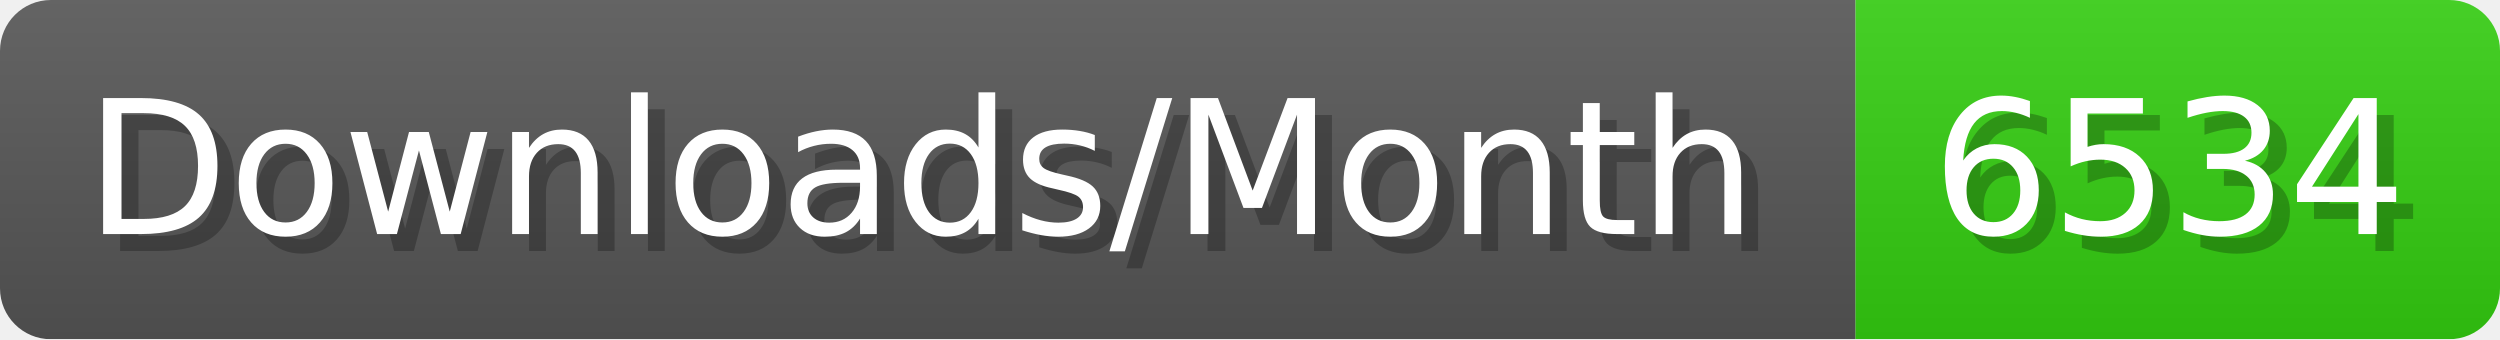
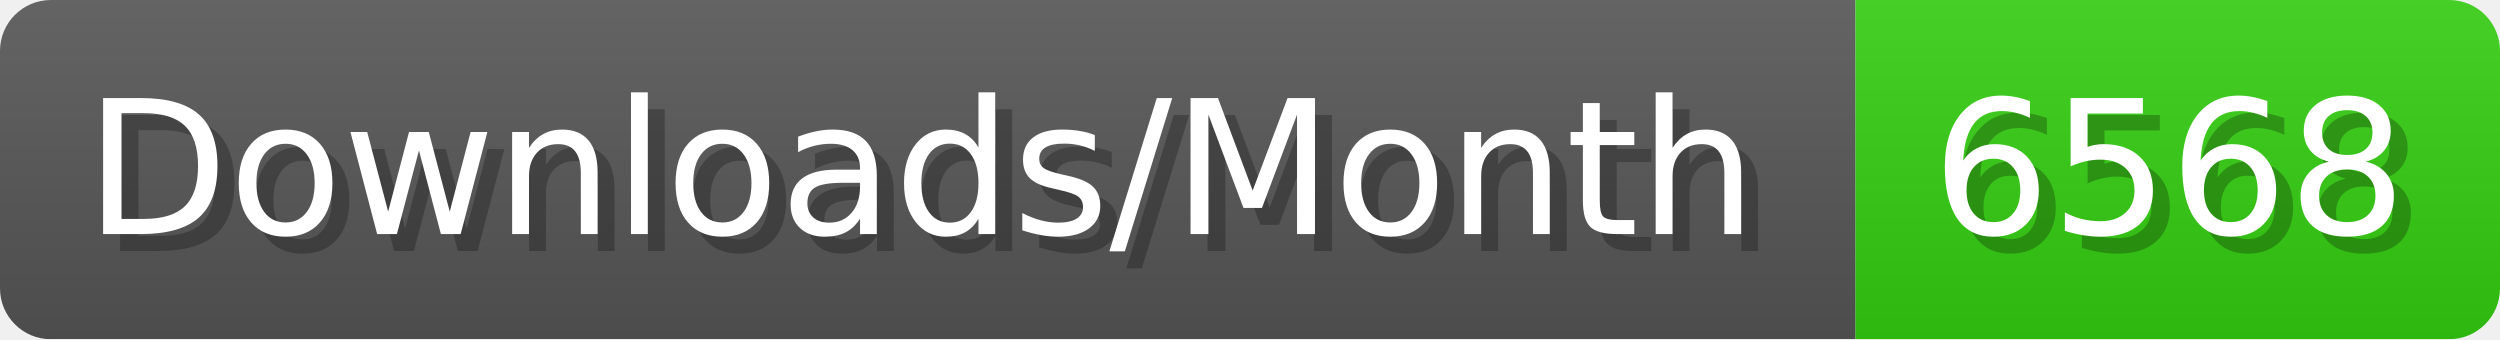
- <svg xmlns="http://www.w3.org/2000/svg" width="147.4" height="20" viewBox="0 0 1474 200" role="img" aria-label="Downloads/Month: 6534">
+ <svg xmlns="http://www.w3.org/2000/svg" width="147.4" height="20" viewBox="0 0 1474 200" role="img" aria-label="Downloads/Month: 6568">
  <linearGradient id="YlXUI" x2="0" y2="100%">
    <stop offset="0" stop-opacity=".1" stop-color="#EEE" />
    <stop offset="1" stop-opacity=".1" />
  </linearGradient>
  <mask id="JHhop">
    <rect width="1474" height="200" rx="30" fill="#FFF" />
  </mask>
  <g mask="url(#JHhop)">
    <rect width="1094" height="200" fill="#555" />
    <rect width="380" height="200" fill="#3C1" x="1094" />
    <rect width="1474" height="200" fill="url(#YlXUI)" />
  </g>
  <g aria-hidden="true" fill="#fff" text-anchor="start" font-family="Verdana,DejaVu Sans,sans-serif" font-size="110">
    <text x="60" y="148" textLength="994" fill="#000" opacity="0.25">Downloads/Month</text>
    <text x="50" y="138" textLength="994">Downloads/Month</text>
-     <text x="1149" y="148" textLength="280" fill="#000" opacity="0.25">6534</text>
-     <text x="1139" y="138" textLength="280">6534</text>
+     <text x="1149" y="148" textLength="280" fill="#000" opacity="0.25">6568</text>
+     <text x="1139" y="138" textLength="280">6568</text>
  </g>
</svg>
